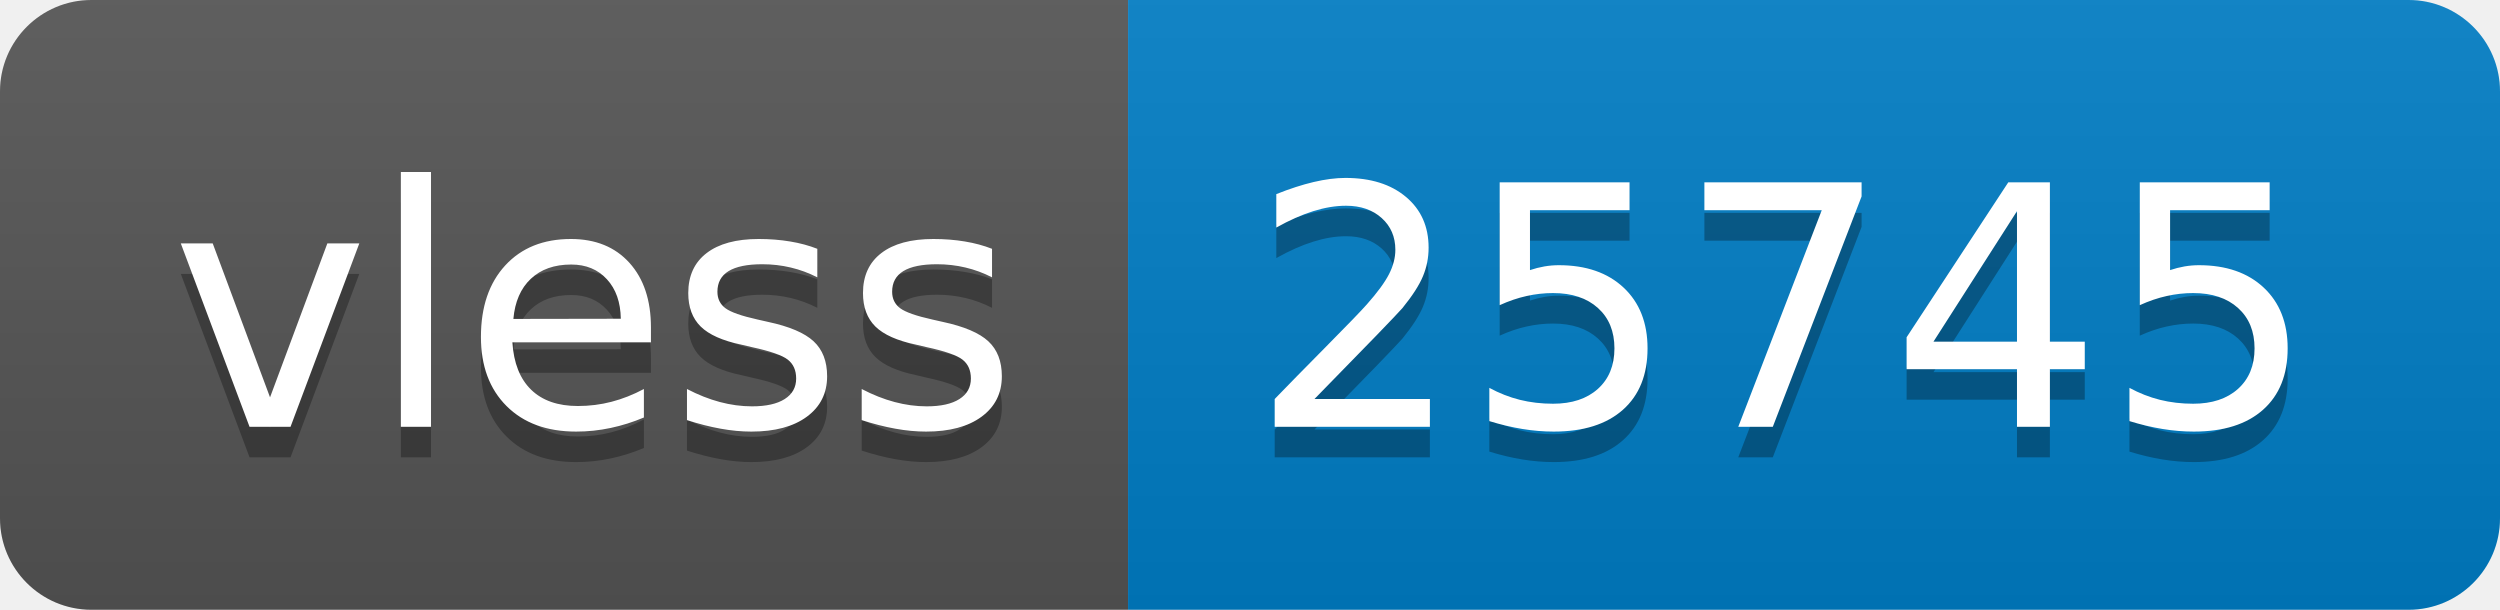
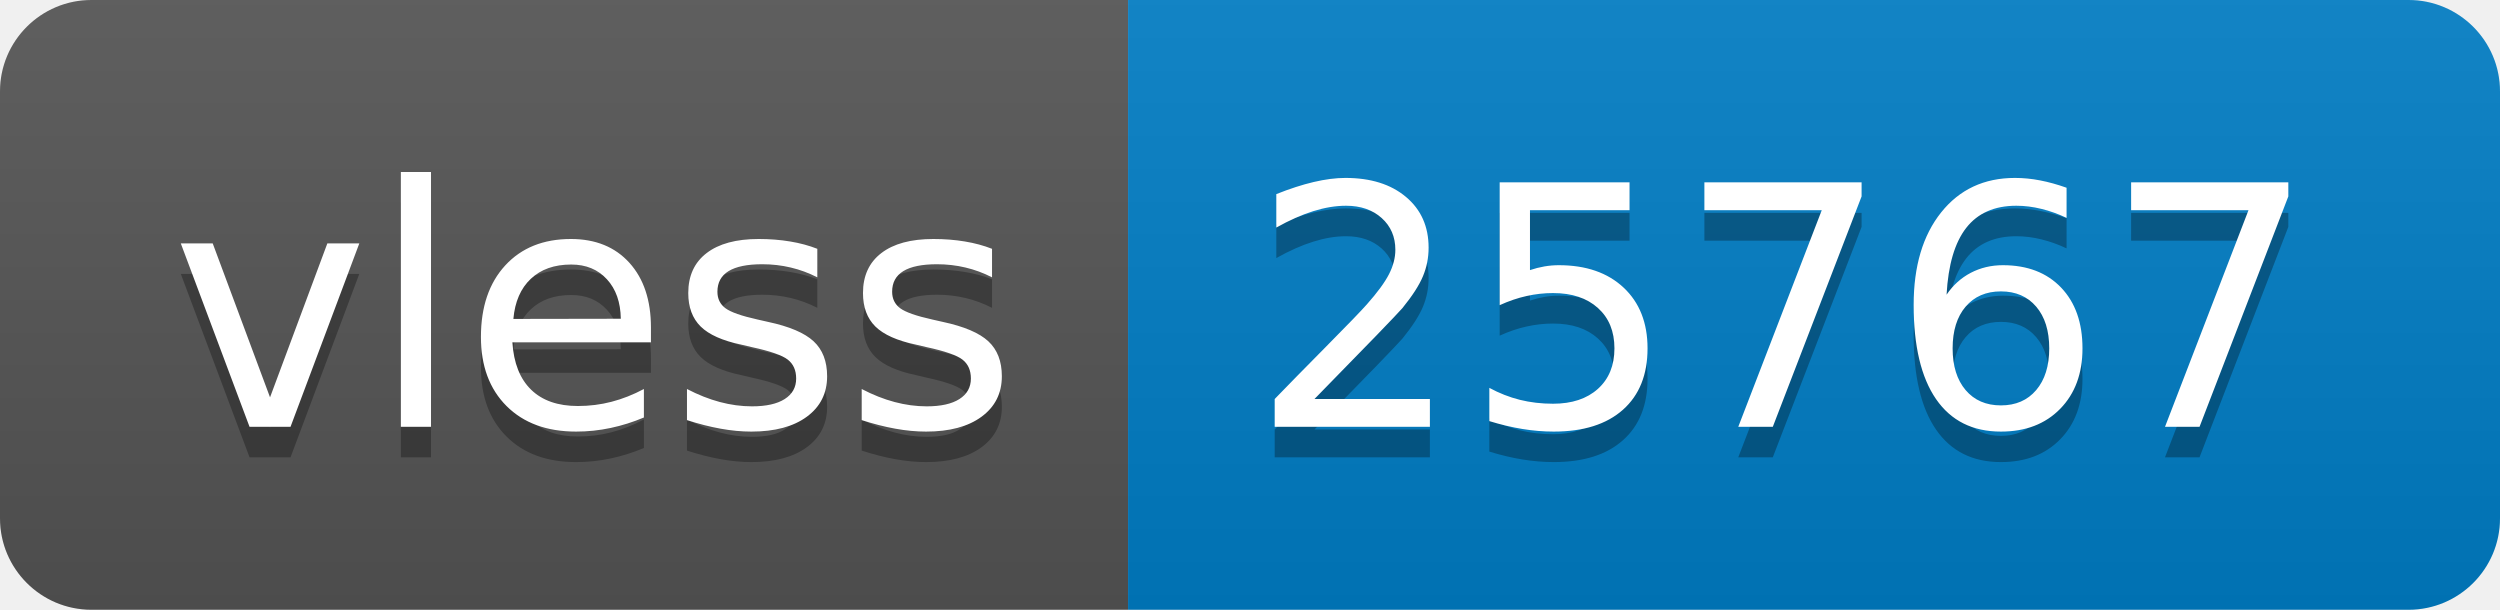
- <svg xmlns="http://www.w3.org/2000/svg" width="82" height="20" role="img" aria-label="vless: 25745">
+ <svg xmlns="http://www.w3.org/2000/svg" width="82" height="20" role="img" aria-label="vless: 25767">
  <linearGradient id="s" x2="0" y2="100%">
    <stop offset="0" stop-color="#bbb" stop-opacity=".1" />
    <stop offset="1" stop-opacity=".1" />
  </linearGradient>
  <clipPath id="r">
    <rect width="82" height="20" rx="3" fill="#fff" />
  </clipPath>
  <g clip-path="url(#r)">
    <rect width="37" height="20" fill="#555" />
    <rect x="37" width="45" height="20" fill="#007ec6" />
    <rect width="82" height="20" fill="url(#s)" />
  </g>
  <g fill="#fff" text-anchor="middle" font-family="Verdana,Geneva,DejaVu Sans,sans-serif" text-rendering="geometricPrecision" font-size="110">
    <text aria-hidden="true" x="195" y="150" fill="#010101" fill-opacity=".3" transform="scale(.1)" textLength="270">vless</text>
    <text x="195" y="140" transform="scale(.1)" fill="#fff" textLength="270">vless</text>
-     <text aria-hidden="true" x="585" y="150" fill="#010101" fill-opacity=".3" transform="scale(.1)" textLength="350">25745</text>
-     <text x="585" y="140" transform="scale(.1)" fill="#fff" textLength="350">25745</text>
+     <text aria-hidden="true" x="585" y="150" fill="#010101" fill-opacity=".3" transform="scale(.1)" textLength="350">25767</text>
+     <text x="585" y="140" transform="scale(.1)" fill="#fff" textLength="350">25767</text>
  </g>
</svg>
